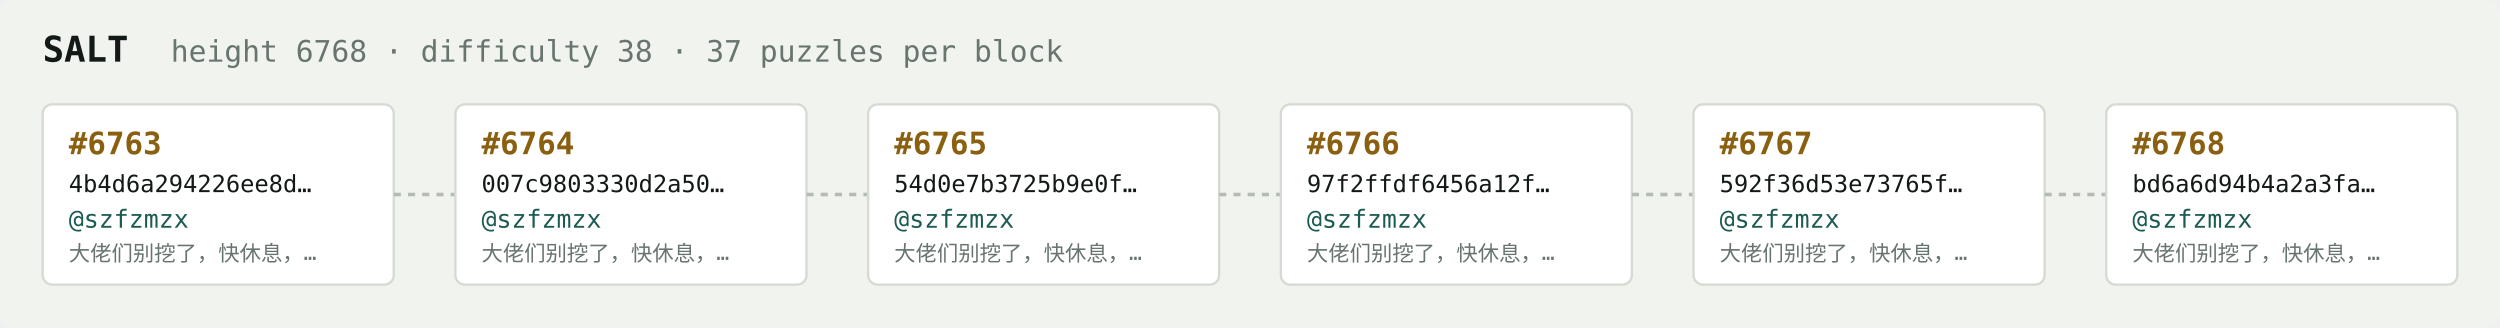
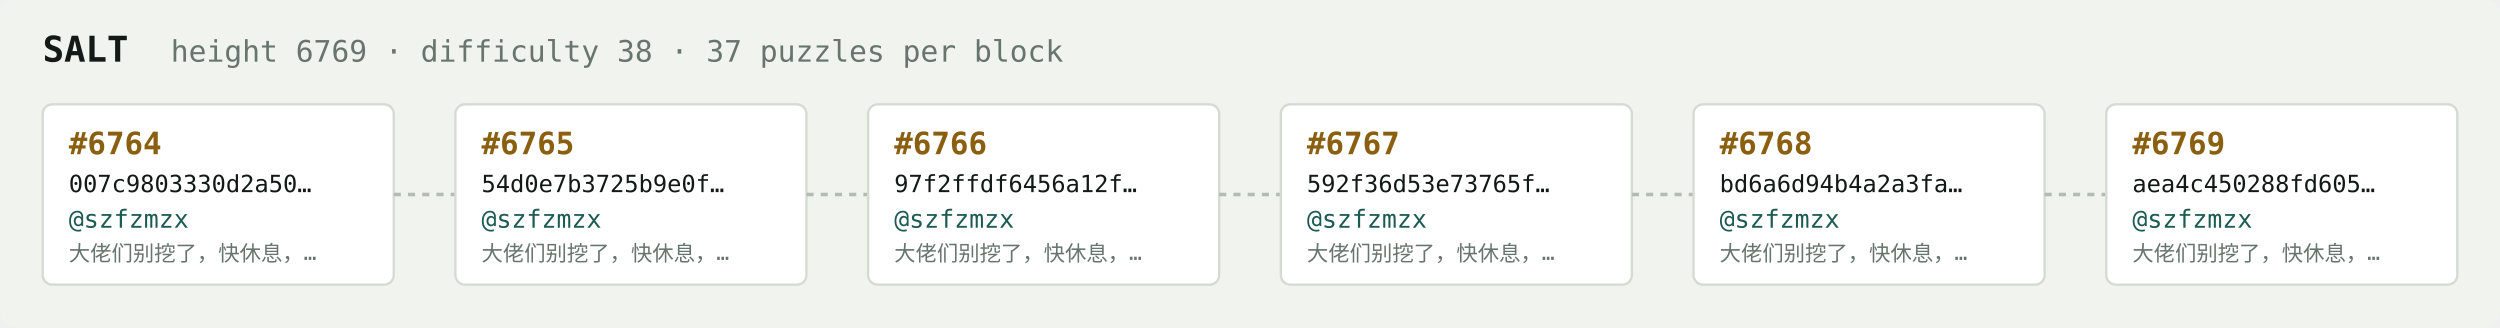
<svg xmlns="http://www.w3.org/2000/svg" width="1054" height="138" viewBox="0 0 1054 138" font-family="ui-monospace,SFMono-Regular,Menlo,monospace">
  <rect fill="#f1f3ef" width="1054" height="138" rx="6" />
  <text x="18" y="26" fill="#121916" font-size="15" font-weight="700">SALT</text>
-   <text x="72" y="26" fill="#68746e" font-size="12.5">height 6768 · difficulty 38 · 37 puzzles per block</text>
+   <text x="72" y="26" fill="#68746e" font-size="12.5">height 6769 · difficulty 38 · 37 puzzles per block</text>
  <rect x="18" y="44" width="148" height="76" rx="4" fill="#ffffff" stroke="#d5dbd2" stroke-width="1" />
-   <text x="29" y="65" fill="#8a5f10" font-size="13" font-weight="700">#6763</text>
-   <text x="29" y="81" fill="#121916" font-size="10">4b4d6a294226ee8d…</text>
+   <text x="29" y="65" fill="#8a5f10" font-size="13" font-weight="700">#6764</text>
+   <text x="29" y="81" fill="#121916" font-size="10">007c9803330d2a50…</text>
  <text x="29" y="96" fill="#1c5b52" font-size="10.5">@szfzmzx</text>
  <text x="29" y="110" fill="#68746e" font-size="9">大佬们别挖了，快休息，…</text>
  <line x1="166" y1="82.0" x2="192" y2="82.0" stroke="#b3bcb4" stroke-width="1.5" stroke-dasharray="3 3" />
  <rect x="192" y="44" width="148" height="76" rx="4" fill="#ffffff" stroke="#d5dbd2" stroke-width="1" />
-   <text x="203" y="65" fill="#8a5f10" font-size="13" font-weight="700">#6764</text>
-   <text x="203" y="81" fill="#121916" font-size="10">007c9803330d2a50…</text>
+   <text x="203" y="65" fill="#8a5f10" font-size="13" font-weight="700">#6765</text>
+   <text x="203" y="81" fill="#121916" font-size="10">54d0e7b3725b9e0f…</text>
  <text x="203" y="96" fill="#1c5b52" font-size="10.5">@szfzmzx</text>
  <text x="203" y="110" fill="#68746e" font-size="9">大佬们别挖了，快休息，…</text>
  <line x1="340" y1="82.0" x2="366" y2="82.0" stroke="#b3bcb4" stroke-width="1.5" stroke-dasharray="3 3" />
  <rect x="366" y="44" width="148" height="76" rx="4" fill="#ffffff" stroke="#d5dbd2" stroke-width="1" />
-   <text x="377" y="65" fill="#8a5f10" font-size="13" font-weight="700">#6765</text>
-   <text x="377" y="81" fill="#121916" font-size="10">54d0e7b3725b9e0f…</text>
+   <text x="377" y="65" fill="#8a5f10" font-size="13" font-weight="700">#6766</text>
+   <text x="377" y="81" fill="#121916" font-size="10">97f2ffdf6456a12f…</text>
  <text x="377" y="96" fill="#1c5b52" font-size="10.5">@szfzmzx</text>
  <text x="377" y="110" fill="#68746e" font-size="9">大佬们别挖了，快休息，…</text>
  <line x1="514" y1="82.0" x2="540" y2="82.0" stroke="#b3bcb4" stroke-width="1.5" stroke-dasharray="3 3" />
  <rect x="540" y="44" width="148" height="76" rx="4" fill="#ffffff" stroke="#d5dbd2" stroke-width="1" />
-   <text x="551" y="65" fill="#8a5f10" font-size="13" font-weight="700">#6766</text>
-   <text x="551" y="81" fill="#121916" font-size="10">97f2ffdf6456a12f…</text>
+   <text x="551" y="65" fill="#8a5f10" font-size="13" font-weight="700">#6767</text>
+   <text x="551" y="81" fill="#121916" font-size="10">592f36d53e73765f…</text>
  <text x="551" y="96" fill="#1c5b52" font-size="10.5">@szfzmzx</text>
  <text x="551" y="110" fill="#68746e" font-size="9">大佬们别挖了，快休息，…</text>
  <line x1="688" y1="82.0" x2="714" y2="82.0" stroke="#b3bcb4" stroke-width="1.5" stroke-dasharray="3 3" />
  <rect x="714" y="44" width="148" height="76" rx="4" fill="#ffffff" stroke="#d5dbd2" stroke-width="1" />
-   <text x="725" y="65" fill="#8a5f10" font-size="13" font-weight="700">#6767</text>
-   <text x="725" y="81" fill="#121916" font-size="10">592f36d53e73765f…</text>
+   <text x="725" y="65" fill="#8a5f10" font-size="13" font-weight="700">#6768</text>
+   <text x="725" y="81" fill="#121916" font-size="10">bd6a6d94b4a2a3fa…</text>
  <text x="725" y="96" fill="#1c5b52" font-size="10.5">@szfzmzx</text>
  <text x="725" y="110" fill="#68746e" font-size="9">大佬们别挖了，快休息，…</text>
  <line x1="862" y1="82.0" x2="888" y2="82.0" stroke="#b3bcb4" stroke-width="1.5" stroke-dasharray="3 3" />
  <rect x="888" y="44" width="148" height="76" rx="4" fill="#ffffff" stroke="#d5dbd2" stroke-width="1" />
-   <text x="899" y="65" fill="#8a5f10" font-size="13" font-weight="700">#6768</text>
-   <text x="899" y="81" fill="#121916" font-size="10">bd6a6d94b4a2a3fa…</text>
+   <text x="899" y="65" fill="#8a5f10" font-size="13" font-weight="700">#6769</text>
+   <text x="899" y="81" fill="#121916" font-size="10">aea4c450288fd605…</text>
  <text x="899" y="96" fill="#1c5b52" font-size="10.5">@szfzmzx</text>
  <text x="899" y="110" fill="#68746e" font-size="9">大佬们别挖了，快休息，…</text>
</svg>
